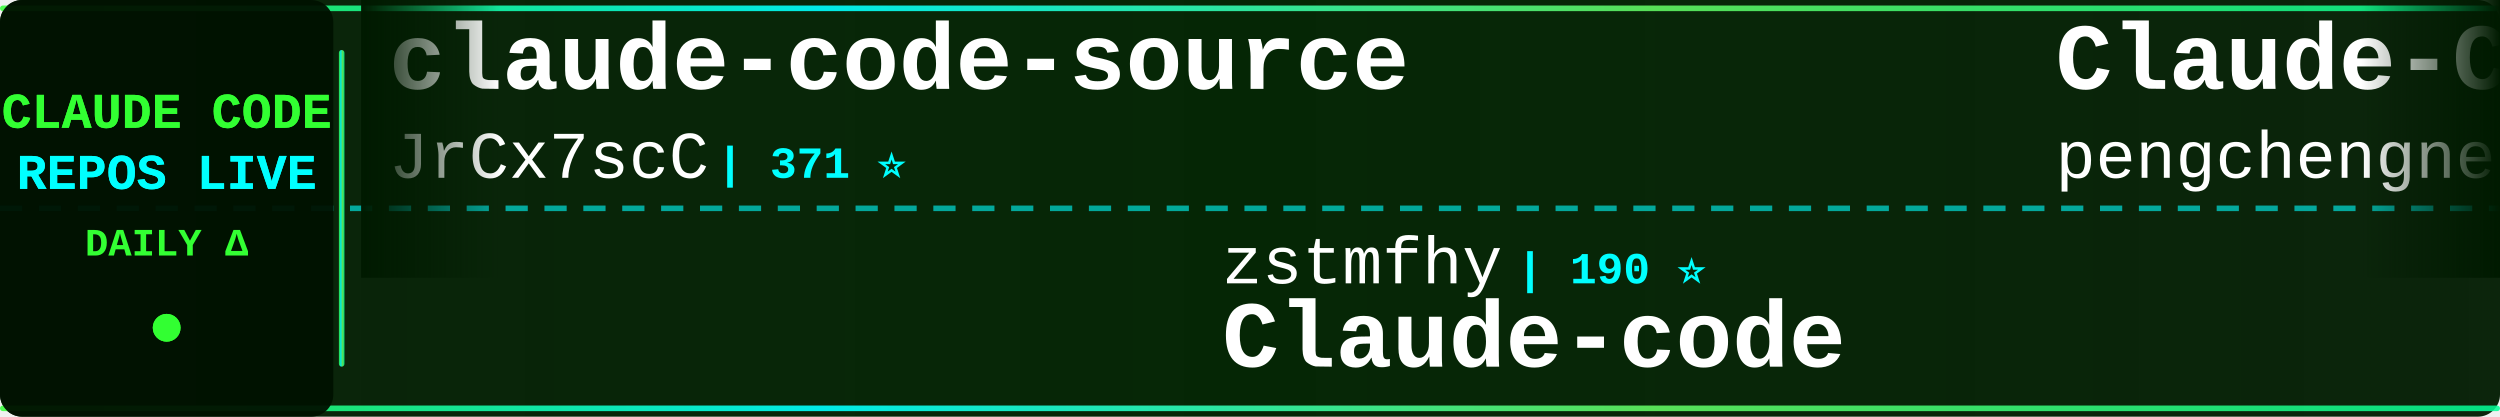
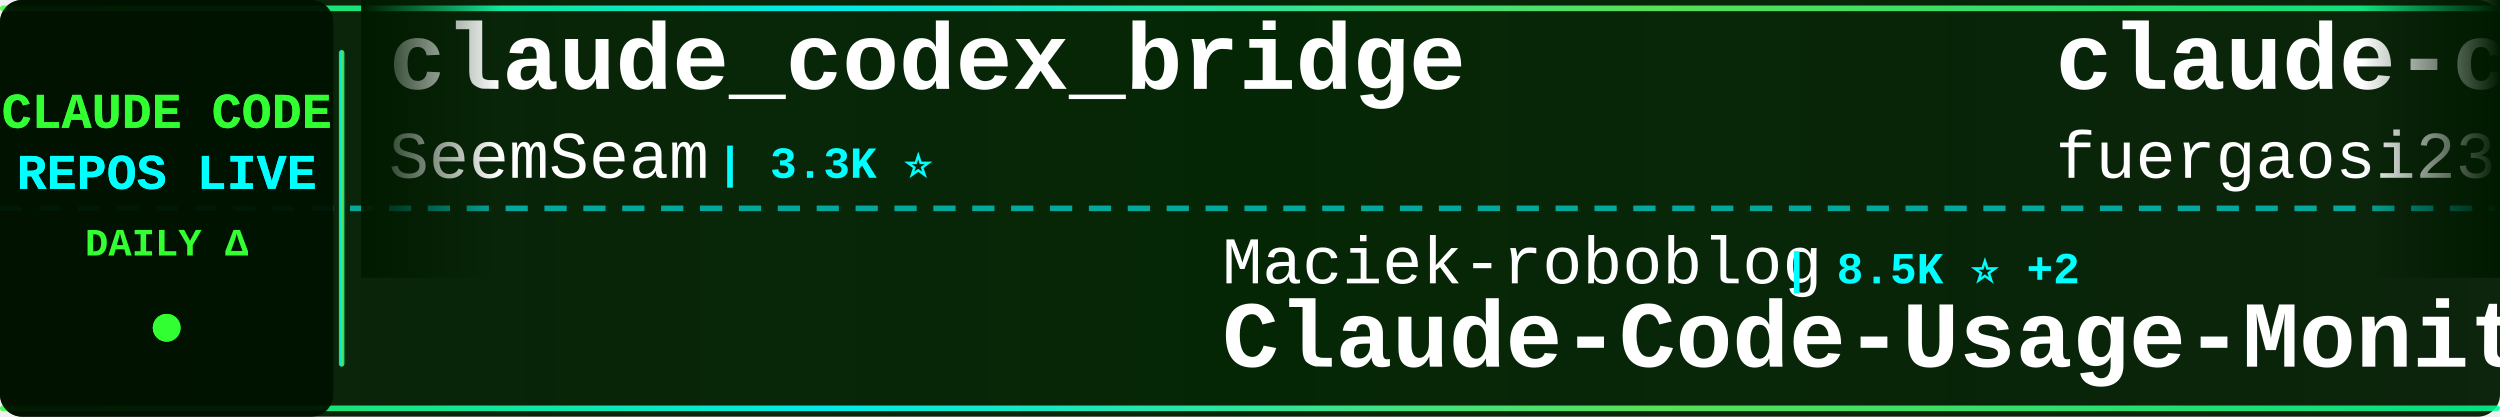
<svg xmlns="http://www.w3.org/2000/svg" width="900" height="150">
  <defs>
    <linearGradient id="tickerBg" x1="0%" y1="0%" x2="100%" y2="0%">
      <stop offset="0%" style="stop-color:#001a00;stop-opacity:0.95" />
      <stop offset="50%" style="stop-color:#002200;stop-opacity:0.98" />
      <stop offset="100%" style="stop-color:#001a00;stop-opacity:0.95" />
    </linearGradient>
    <linearGradient id="borderGrad" x1="0%" y1="0%" x2="100%" y2="0%">
      <stop offset="0%" style="stop-color:#33ff33;stop-opacity:0.85">
        <animate attributeName="stop-opacity" values="0.85;1;0.85" dur="2s" repeatCount="indefinite" />
      </stop>
      <stop offset="33%" style="stop-color:#00ffff;stop-opacity:0.9">
        <animate attributeName="stop-opacity" values="0.9;1;0.9" dur="2.2s" repeatCount="indefinite" />
      </stop>
      <stop offset="66%" style="stop-color:#66ff66;stop-opacity:0.85">
        <animate attributeName="stop-opacity" values="0.85;1;0.85" dur="1.8s" repeatCount="indefinite" />
      </stop>
      <stop offset="100%" style="stop-color:#00ff99;stop-opacity:0.85">
        <animate attributeName="stop-opacity" values="0.85;1;0.85" dur="2s" repeatCount="indefinite" />
      </stop>
    </linearGradient>
    <filter id="textGlow">
      <feGaussianBlur stdDeviation="0.1" result="coloredBlur" />
      <feMerge>
        <feMergeNode in="coloredBlur" />
        <feMergeNode in="SourceGraphic" />
      </feMerge>
    </filter>
    <filter id="metricGlow">
      <feGaussianBlur stdDeviation="0.2" result="coloredBlur" />
      <feMerge>
        <feMergeNode in="coloredBlur" />
        <feMergeNode in="SourceGraphic" />
      </feMerge>
    </filter>
    <linearGradient id="leftFade" x1="0%" y1="0%" x2="100%" y2="0%">
      <stop offset="0%" style="stop-color:#001a00;stop-opacity:1" />
      <stop offset="100%" style="stop-color:#001a00;stop-opacity:0" />
    </linearGradient>
    <linearGradient id="rightFade" x1="0%" y1="0%" x2="100%" y2="0%">
      <stop offset="0%" style="stop-color:#001a00;stop-opacity:0" />
      <stop offset="100%" style="stop-color:#001a00;stop-opacity:1" />
    </linearGradient>
  </defs>
  <rect width="900" height="150" fill="url(#tickerBg)" rx="8" />
  <rect x="0" y="2" width="900" height="2" fill="url(#borderGrad)" rx="1" />
  <rect x="0" y="146" width="900" height="2" fill="url(#borderGrad)" rx="1" />
  <line x1="0" y1="75" x2="900" y2="75" stroke="#00ffff" stroke-width="2" stroke-dasharray="8 6" opacity="0.6" />
  <rect x="0" y="0" width="120" height="150" fill="#001100" opacity="0.95" rx="8" />
  <text x="60" y="46" font-family="'Courier New', monospace" font-size="18" font-weight="bold" fill="#33ff33" text-anchor="middle" filter="url(#textGlow)">
    CLAUDE CODE
  </text>
  <text x="60" y="68" font-family="'Courier New', monospace" font-size="18" font-weight="bold" fill="#00ffff" text-anchor="middle" filter="url(#textGlow)">
    REPOS LIVE
  </text>
  <text x="60" y="92" font-family="'Courier New', monospace" font-size="14" font-weight="bold" fill="#33ff33" text-anchor="middle">
    DAILY Δ
  </text>
  <circle cx="60" cy="118" r="5" fill="#33ff33" filter="url(#metricGlow)">
    <animate attributeName="r" values="4;6;4" dur="1.5s" repeatCount="indefinite" />
    <animate attributeName="opacity" values="0.6;1;0.6" dur="1.5s" repeatCount="indefinite" />
  </circle>
  <rect x="122" y="18" width="2" height="114" fill="url(#borderGrad)" rx="1" />
  <clipPath id="tickerClip">
    <rect x="130" y="0" width="770" height="150" />
  </clipPath>
  <g clip-path="url(#tickerClip)">
    <g id="tickerItems">
      <animateTransform attributeName="transform" attributeType="XML" type="translate" from="0 0" to="-3000 0" dur="54s" repeatCount="indefinite" />
      <g transform="translate(0, 0)">
-         <text x="140" y="32" font-family="'Courier New', monospace" font-size="34" font-weight="bold" fill="#ffffff">claude-code-source</text>
-         <text x="140" y="64" font-family="'Courier New', monospace" font-size="24" font-weight="normal" fill="#ffffff" opacity="1.0">JrCx7scC</text>
-         <text x="258" y="64" font-family="'Courier New', monospace" font-size="16" font-weight="bold" fill="#00ffff"> | 371 ⭐</text>
+         <text x="140" y="32" font-family="'Courier New', monospace" font-size="34" font-weight="bold" fill="#ffffff">claude_codex_bridge</text>
+         <text x="140" y="64" font-family="'Courier New', monospace" font-size="24" font-weight="normal" fill="#ffffff" opacity="1.0">SeemSeam</text>
+         <text x="258" y="64" font-family="'Courier New', monospace" font-size="16" font-weight="bold" fill="#00ffff"> | 3.3K ⭐</text>
      </g>
      <g transform="translate(300, 0)">
-         <text x="140" y="102" font-family="'Courier New', monospace" font-size="24" font-weight="normal" fill="#ffffff" opacity="1.0">zstmfhy</text>
-         <text x="246" y="102" font-family="'Courier New', monospace" font-size="16" font-weight="bold" fill="#00ffff"> | 190 ⭐</text>
-         <text x="140" y="132" font-family="'Courier New', monospace" font-size="34" font-weight="bold" fill="#ffffff">Claude-code</text>
+         <text x="140" y="102" font-family="'Courier New', monospace" font-size="24" font-weight="normal" fill="#ffffff" opacity="1.0">Maciek-roboblog</text>
+         <text x="342" y="102" font-family="'Courier New', monospace" font-size="16" font-weight="bold" fill="#00ffff"> | 8.5K ⭐ +2</text>
+         <text x="140" y="132" font-family="'Courier New', monospace" font-size="34" font-weight="bold" fill="#ffffff">Claude-Code-Usage-Monito...</text>
      </g>
      <g transform="translate(600, 0)">
-         <text x="140" y="32" font-family="'Courier New', monospace" font-size="34" font-weight="bold" fill="#ffffff">Claude-Code</text>
-         <text x="140" y="64" font-family="'Courier New', monospace" font-size="24" font-weight="normal" fill="#ffffff" opacity="1.0">pengchengneo</text>
-         <text x="306" y="64" font-family="'Courier New', monospace" font-size="16" font-weight="bold" fill="#00ffff"> | 1.7K ⭐</text>
+         <text x="140" y="32" font-family="'Courier New', monospace" font-size="34" font-weight="bold" fill="#ffffff">claude-code-proxy</text>
+         <text x="140" y="64" font-family="'Courier New', monospace" font-size="24" font-weight="normal" fill="#ffffff" opacity="1.0">fuergaosi233</text>
+         <text x="306" y="64" font-family="'Courier New', monospace" font-size="16" font-weight="bold" fill="#00ffff"> | 2.8K ⭐ +1</text>
      </g>
      <g transform="translate(900, 0)">
-         <text x="140" y="102" font-family="'Courier New', monospace" font-size="24" font-weight="normal" fill="#ffffff" opacity="1.0">multica-ai</text>
-         <text x="282" y="102" font-family="'Courier New', monospace" font-size="16" font-weight="bold" fill="#00ffff"> | 195.7K ⭐ +24</text>
-         <text x="140" y="132" font-family="'Courier New', monospace" font-size="34" font-weight="bold" fill="#ffffff">andrej-karpathy-skills</text>
+         <text x="140" y="102" font-family="'Courier New', monospace" font-size="24" font-weight="normal" fill="#ffffff" opacity="1.0">Donchitos</text>
+         <text x="270" y="102" font-family="'Courier New', monospace" font-size="16" font-weight="bold" fill="#00ffff"> | 23.4K ⭐ +9</text>
+         <text x="140" y="132" font-family="'Courier New', monospace" font-size="34" font-weight="bold" fill="#ffffff">Claude-Code-Game-Studios</text>
      </g>
      <g transform="translate(1200, 0)">
-         <text x="140" y="32" font-family="'Courier New', monospace" font-size="34" font-weight="bold" fill="#ffffff">claude-code-my-workflow</text>
-         <text x="140" y="64" font-family="'Courier New', monospace" font-size="24" font-weight="normal" fill="#ffffff" opacity="1.0">pedrohcgs</text>
-         <text x="270" y="64" font-family="'Courier New', monospace" font-size="16" font-weight="bold" fill="#00ffff"> | 1.4K ⭐</text>
+         <text x="140" y="32" font-family="'Courier New', monospace" font-size="34" font-weight="bold" fill="#ffffff">claude-code-router</text>
+         <text x="140" y="64" font-family="'Courier New', monospace" font-size="24" font-weight="normal" fill="#ffffff" opacity="1.0">musistudio</text>
+         <text x="282" y="64" font-family="'Courier New', monospace" font-size="16" font-weight="bold" fill="#00ffff"> | 36.1K ⭐ +9</text>
      </g>
      <g transform="translate(1500, 0)">
-         <text x="140" y="102" font-family="'Courier New', monospace" font-size="24" font-weight="normal" fill="#ffffff" opacity="1.0">Pimzino</text>
-         <text x="246" y="102" font-family="'Courier New', monospace" font-size="16" font-weight="bold" fill="#00ffff"> | 3.8K ⭐</text>
-         <text x="140" y="132" font-family="'Courier New', monospace" font-size="34" font-weight="bold" fill="#ffffff">claude-code-spec-workflo...</text>
+         <text x="140" y="102" font-family="'Courier New', monospace" font-size="24" font-weight="normal" fill="#ffffff" opacity="1.0">guanshan</text>
+         <text x="258" y="102" font-family="'Courier New', monospace" font-size="16" font-weight="bold" fill="#00ffff"> | 61 ⭐</text>
+         <text x="140" y="132" font-family="'Courier New', monospace" font-size="34" font-weight="bold" fill="#ffffff">ClaudeCode</text>
      </g>
      <g transform="translate(1800, 0)">
-         <text x="140" y="32" font-family="'Courier New', monospace" font-size="34" font-weight="bold" fill="#ffffff">claude-code-from-scratch</text>
-         <text x="140" y="64" font-family="'Courier New', monospace" font-size="24" font-weight="normal" fill="#ffffff" opacity="1.0">Windy3f3f3f3f</text>
-         <text x="318" y="64" font-family="'Courier New', monospace" font-size="16" font-weight="bold" fill="#00ffff"> | 2.5K ⭐</text>
+         <text x="140" y="32" font-family="'Courier New', monospace" font-size="34" font-weight="bold" fill="#ffffff">claude-code-ultimate-gui...</text>
+         <text x="140" y="64" font-family="'Courier New', monospace" font-size="24" font-weight="normal" fill="#ffffff" opacity="1.0">FlorianBruniaux</text>
+         <text x="342" y="64" font-family="'Courier New', monospace" font-size="16" font-weight="bold" fill="#00ffff"> | 5.5K ⭐ +3</text>
      </g>
      <g transform="translate(2100, 0)">
-         <text x="140" y="102" font-family="'Courier New', monospace" font-size="24" font-weight="normal" fill="#ffffff" opacity="1.0">Piebald-AI</text>
-         <text x="282" y="102" font-family="'Courier New', monospace" font-size="16" font-weight="bold" fill="#00ffff"> | 12.0K ⭐</text>
-         <text x="140" y="132" font-family="'Courier New', monospace" font-size="34" font-weight="bold" fill="#ffffff">claude-code-system-promp...</text>
+         <text x="140" y="102" font-family="'Courier New', monospace" font-size="24" font-weight="normal" fill="#ffffff" opacity="1.0">ghuntley</text>
+         <text x="258" y="102" font-family="'Courier New', monospace" font-size="16" font-weight="bold" fill="#00ffff"> | 986 ⭐</text>
+         <text x="140" y="132" font-family="'Courier New', monospace" font-size="34" font-weight="bold" fill="#ffffff">claude-code-source-code-...</text>
      </g>
      <g transform="translate(2400, 0)">
-         <text x="140" y="32" font-family="'Courier New', monospace" font-size="34" font-weight="bold" fill="#ffffff">claude-code-guide</text>
-         <text x="140" y="64" font-family="'Courier New', monospace" font-size="24" font-weight="normal" fill="#ffffff" opacity="1.0">Cranot</text>
-         <text x="234" y="64" font-family="'Courier New', monospace" font-size="16" font-weight="bold" fill="#00ffff"> | 2.8K ⭐</text>
+         <text x="140" y="32" font-family="'Courier New', monospace" font-size="34" font-weight="bold" fill="#ffffff">learn-claude-code</text>
+         <text x="140" y="64" font-family="'Courier New', monospace" font-size="24" font-weight="normal" fill="#ffffff" opacity="1.0">shareAI-lab</text>
+         <text x="294" y="64" font-family="'Courier New', monospace" font-size="16" font-weight="bold" fill="#00ffff"> | 72.1K ⭐ +27</text>
      </g>
      <g transform="translate(2700, 0)">
-         <text x="140" y="102" font-family="'Courier New', monospace" font-size="24" font-weight="normal" fill="#ffffff" opacity="1.0">luyao618</text>
-         <text x="258" y="102" font-family="'Courier New', monospace" font-size="16" font-weight="bold" fill="#00ffff"> | 1.6K ⭐</text>
-         <text x="140" y="132" font-family="'Courier New', monospace" font-size="34" font-weight="bold" fill="#ffffff">Claude-Code-Source-Study</text>
+         <text x="140" y="102" font-family="'Courier New', monospace" font-size="24" font-weight="normal" fill="#ffffff" opacity="1.0">lorryjovens-hub</text>
+         <text x="342" y="102" font-family="'Courier New', monospace" font-size="16" font-weight="bold" fill="#00ffff"> | 1.7K ⭐</text>
+         <text x="140" y="132" font-family="'Courier New', monospace" font-size="34" font-weight="bold" fill="#ffffff">claude-code-rust</text>
      </g>
      <g transform="translate(3000, 0)">
-         <text x="140" y="32" font-family="'Courier New', monospace" font-size="34" font-weight="bold" fill="#ffffff">claude-code-source</text>
-         <text x="140" y="64" font-family="'Courier New', monospace" font-size="24" font-weight="normal" fill="#ffffff" opacity="1.0">JrCx7scC</text>
-         <text x="258" y="64" font-family="'Courier New', monospace" font-size="16" font-weight="bold" fill="#00ffff"> | 371 ⭐</text>
+         <text x="140" y="32" font-family="'Courier New', monospace" font-size="34" font-weight="bold" fill="#ffffff">claude_codex_bridge</text>
+         <text x="140" y="64" font-family="'Courier New', monospace" font-size="24" font-weight="normal" fill="#ffffff" opacity="1.0">SeemSeam</text>
+         <text x="258" y="64" font-family="'Courier New', monospace" font-size="16" font-weight="bold" fill="#00ffff"> | 3.3K ⭐</text>
      </g>
      <g transform="translate(3300, 0)">
-         <text x="140" y="102" font-family="'Courier New', monospace" font-size="24" font-weight="normal" fill="#ffffff" opacity="1.0">zstmfhy</text>
-         <text x="246" y="102" font-family="'Courier New', monospace" font-size="16" font-weight="bold" fill="#00ffff"> | 190 ⭐</text>
-         <text x="140" y="132" font-family="'Courier New', monospace" font-size="34" font-weight="bold" fill="#ffffff">Claude-code</text>
+         <text x="140" y="102" font-family="'Courier New', monospace" font-size="24" font-weight="normal" fill="#ffffff" opacity="1.0">Maciek-roboblog</text>
+         <text x="342" y="102" font-family="'Courier New', monospace" font-size="16" font-weight="bold" fill="#00ffff"> | 8.5K ⭐ +2</text>
+         <text x="140" y="132" font-family="'Courier New', monospace" font-size="34" font-weight="bold" fill="#ffffff">Claude-Code-Usage-Monito...</text>
      </g>
      <g transform="translate(3600, 0)">
-         <text x="140" y="32" font-family="'Courier New', monospace" font-size="34" font-weight="bold" fill="#ffffff">Claude-Code</text>
-         <text x="140" y="64" font-family="'Courier New', monospace" font-size="24" font-weight="normal" fill="#ffffff" opacity="1.0">pengchengneo</text>
-         <text x="306" y="64" font-family="'Courier New', monospace" font-size="16" font-weight="bold" fill="#00ffff"> | 1.7K ⭐</text>
+         <text x="140" y="32" font-family="'Courier New', monospace" font-size="34" font-weight="bold" fill="#ffffff">claude-code-proxy</text>
+         <text x="140" y="64" font-family="'Courier New', monospace" font-size="24" font-weight="normal" fill="#ffffff" opacity="1.0">fuergaosi233</text>
+         <text x="306" y="64" font-family="'Courier New', monospace" font-size="16" font-weight="bold" fill="#00ffff"> | 2.8K ⭐ +1</text>
      </g>
      <g transform="translate(3900, 0)">
-         <text x="140" y="102" font-family="'Courier New', monospace" font-size="24" font-weight="normal" fill="#ffffff" opacity="1.0">multica-ai</text>
-         <text x="282" y="102" font-family="'Courier New', monospace" font-size="16" font-weight="bold" fill="#00ffff"> | 195.7K ⭐ +24</text>
-         <text x="140" y="132" font-family="'Courier New', monospace" font-size="34" font-weight="bold" fill="#ffffff">andrej-karpathy-skills</text>
+         <text x="140" y="102" font-family="'Courier New', monospace" font-size="24" font-weight="normal" fill="#ffffff" opacity="1.0">Donchitos</text>
+         <text x="270" y="102" font-family="'Courier New', monospace" font-size="16" font-weight="bold" fill="#00ffff"> | 23.4K ⭐ +9</text>
+         <text x="140" y="132" font-family="'Courier New', monospace" font-size="34" font-weight="bold" fill="#ffffff">Claude-Code-Game-Studios</text>
      </g>
    </g>
  </g>
  <rect x="130" y="0" width="50" height="100" fill="url(#leftFade)" />
  <rect x="850" y="0" width="50" height="100" fill="url(#rightFade)" />
</svg>
